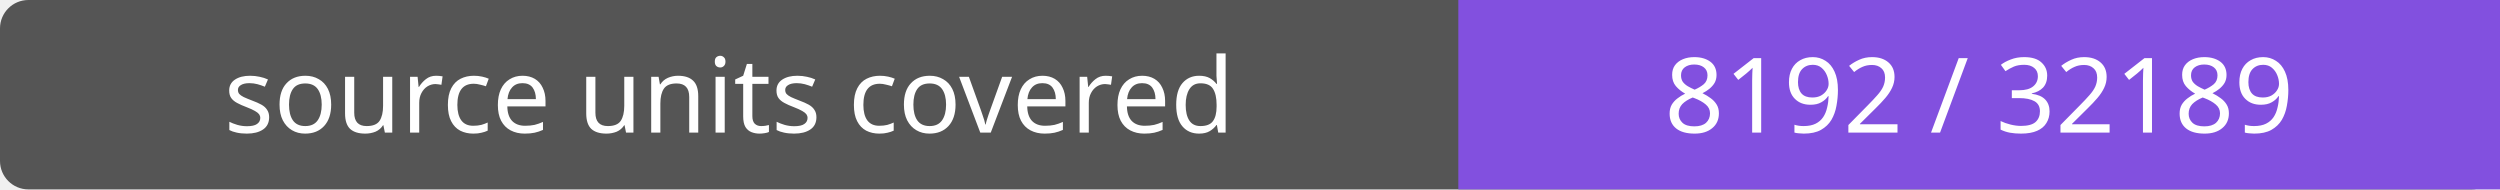
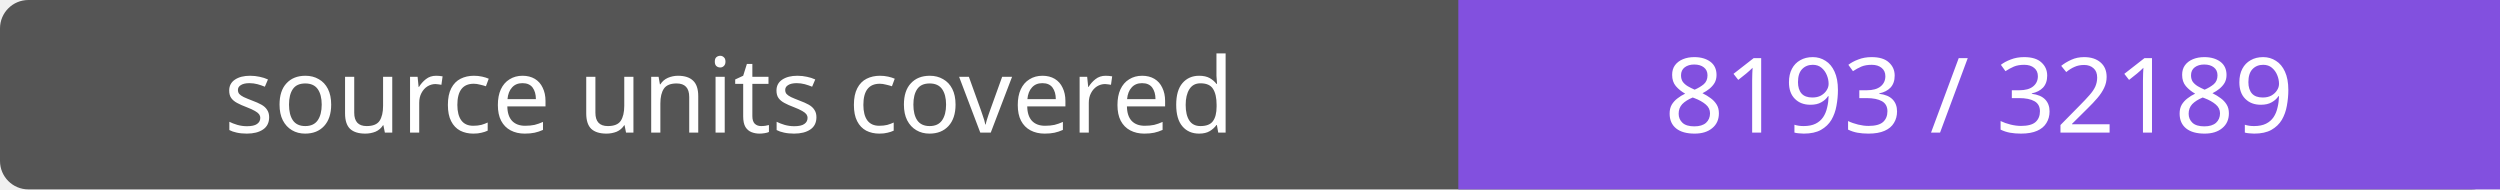
- <svg xmlns="http://www.w3.org/2000/svg" width="264" height="20" role="img" aria-label="source units covered: 8192 / 32189">
+ <svg xmlns="http://www.w3.org/2000/svg" width="264" height="20" role="img" aria-label="source units covered: 8193 / 32189">
  <rect width="264" height="20" rx="3" fill="#555" />
  <path fill="#8250df" d="M154 0h110v20H154z" />
  <g fill="#fff" text-anchor="middle" font-family="Verdana,sans-serif" font-size="11">
    <text x="77.0" y="14">source units covered</text>
-     <text x="209.0" y="14">8192 / 32189</text>
+     <text x="209.0" y="14">8193 / 32189</text>
  </g>
</svg>
